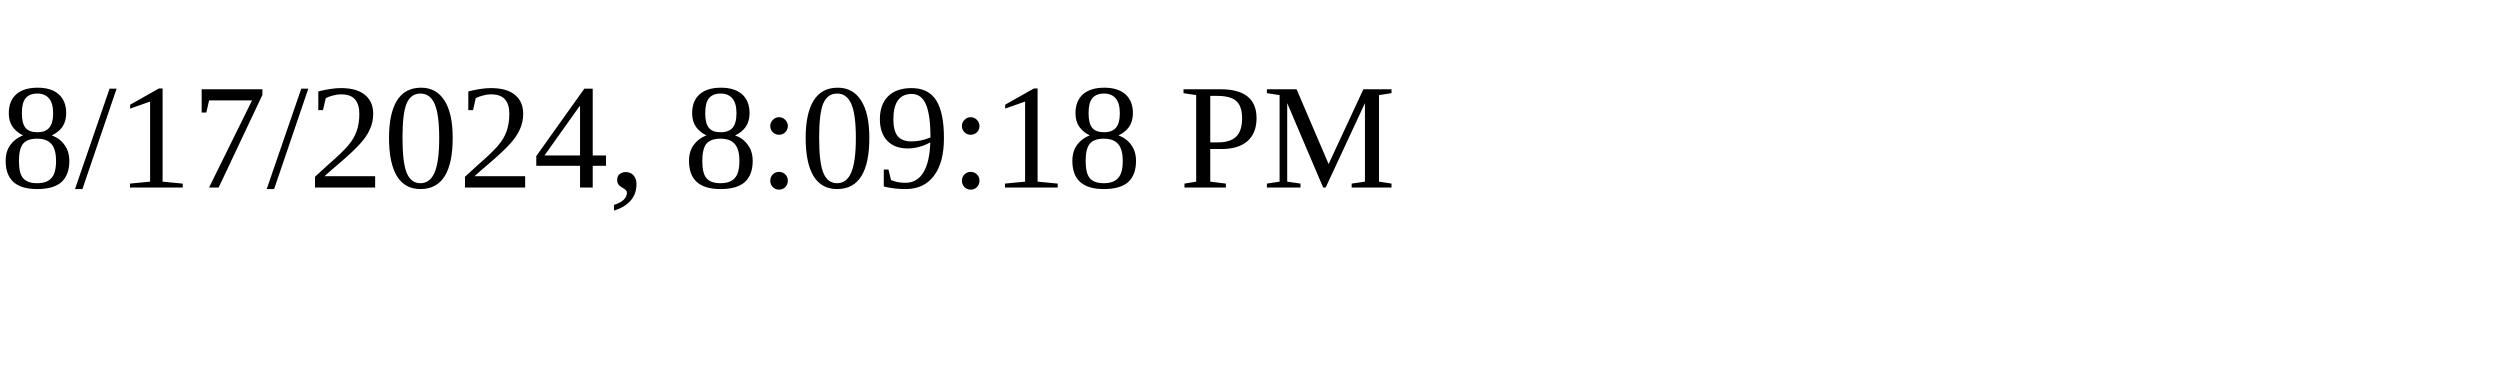
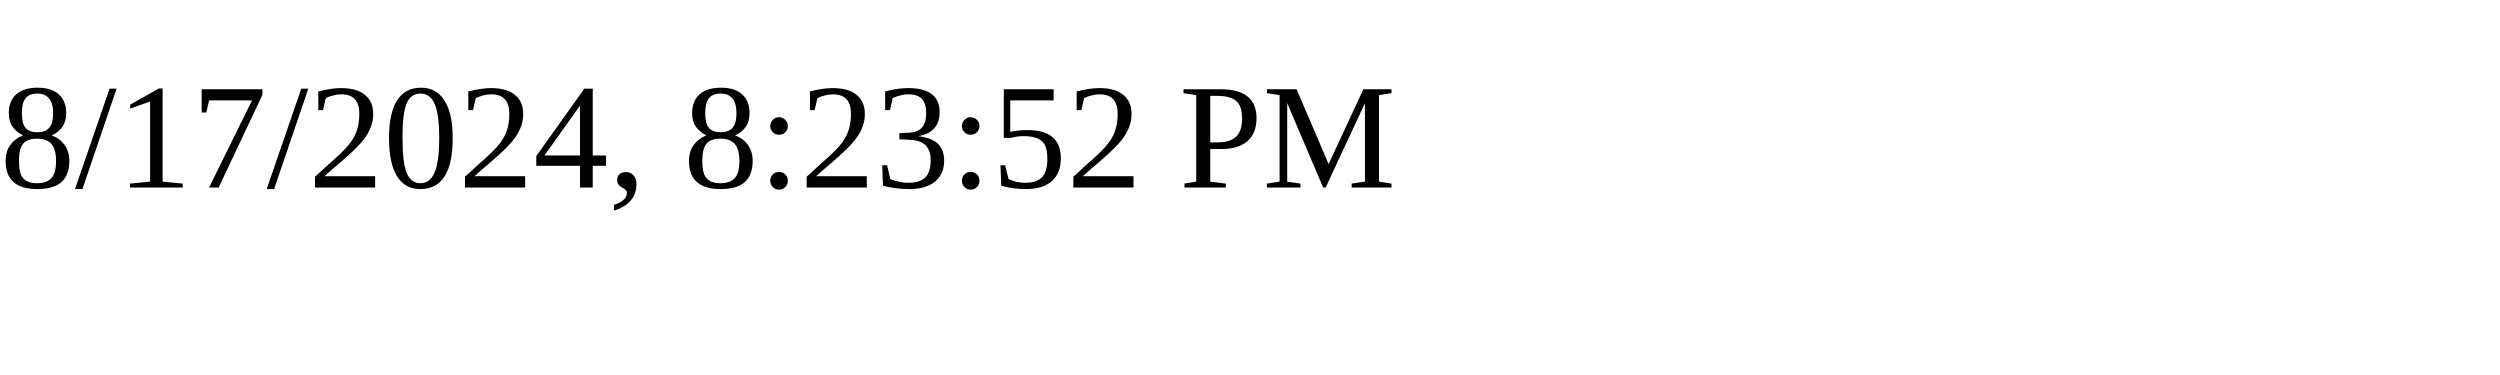
<svg xmlns="http://www.w3.org/2000/svg" height="30" width="200">
-   <text x="0" y="15">8/17/2024, 8:09:18 PM</text>
+   <text x="0" y="15">8/17/2024, 8:23:52 PM</text>
</svg>
